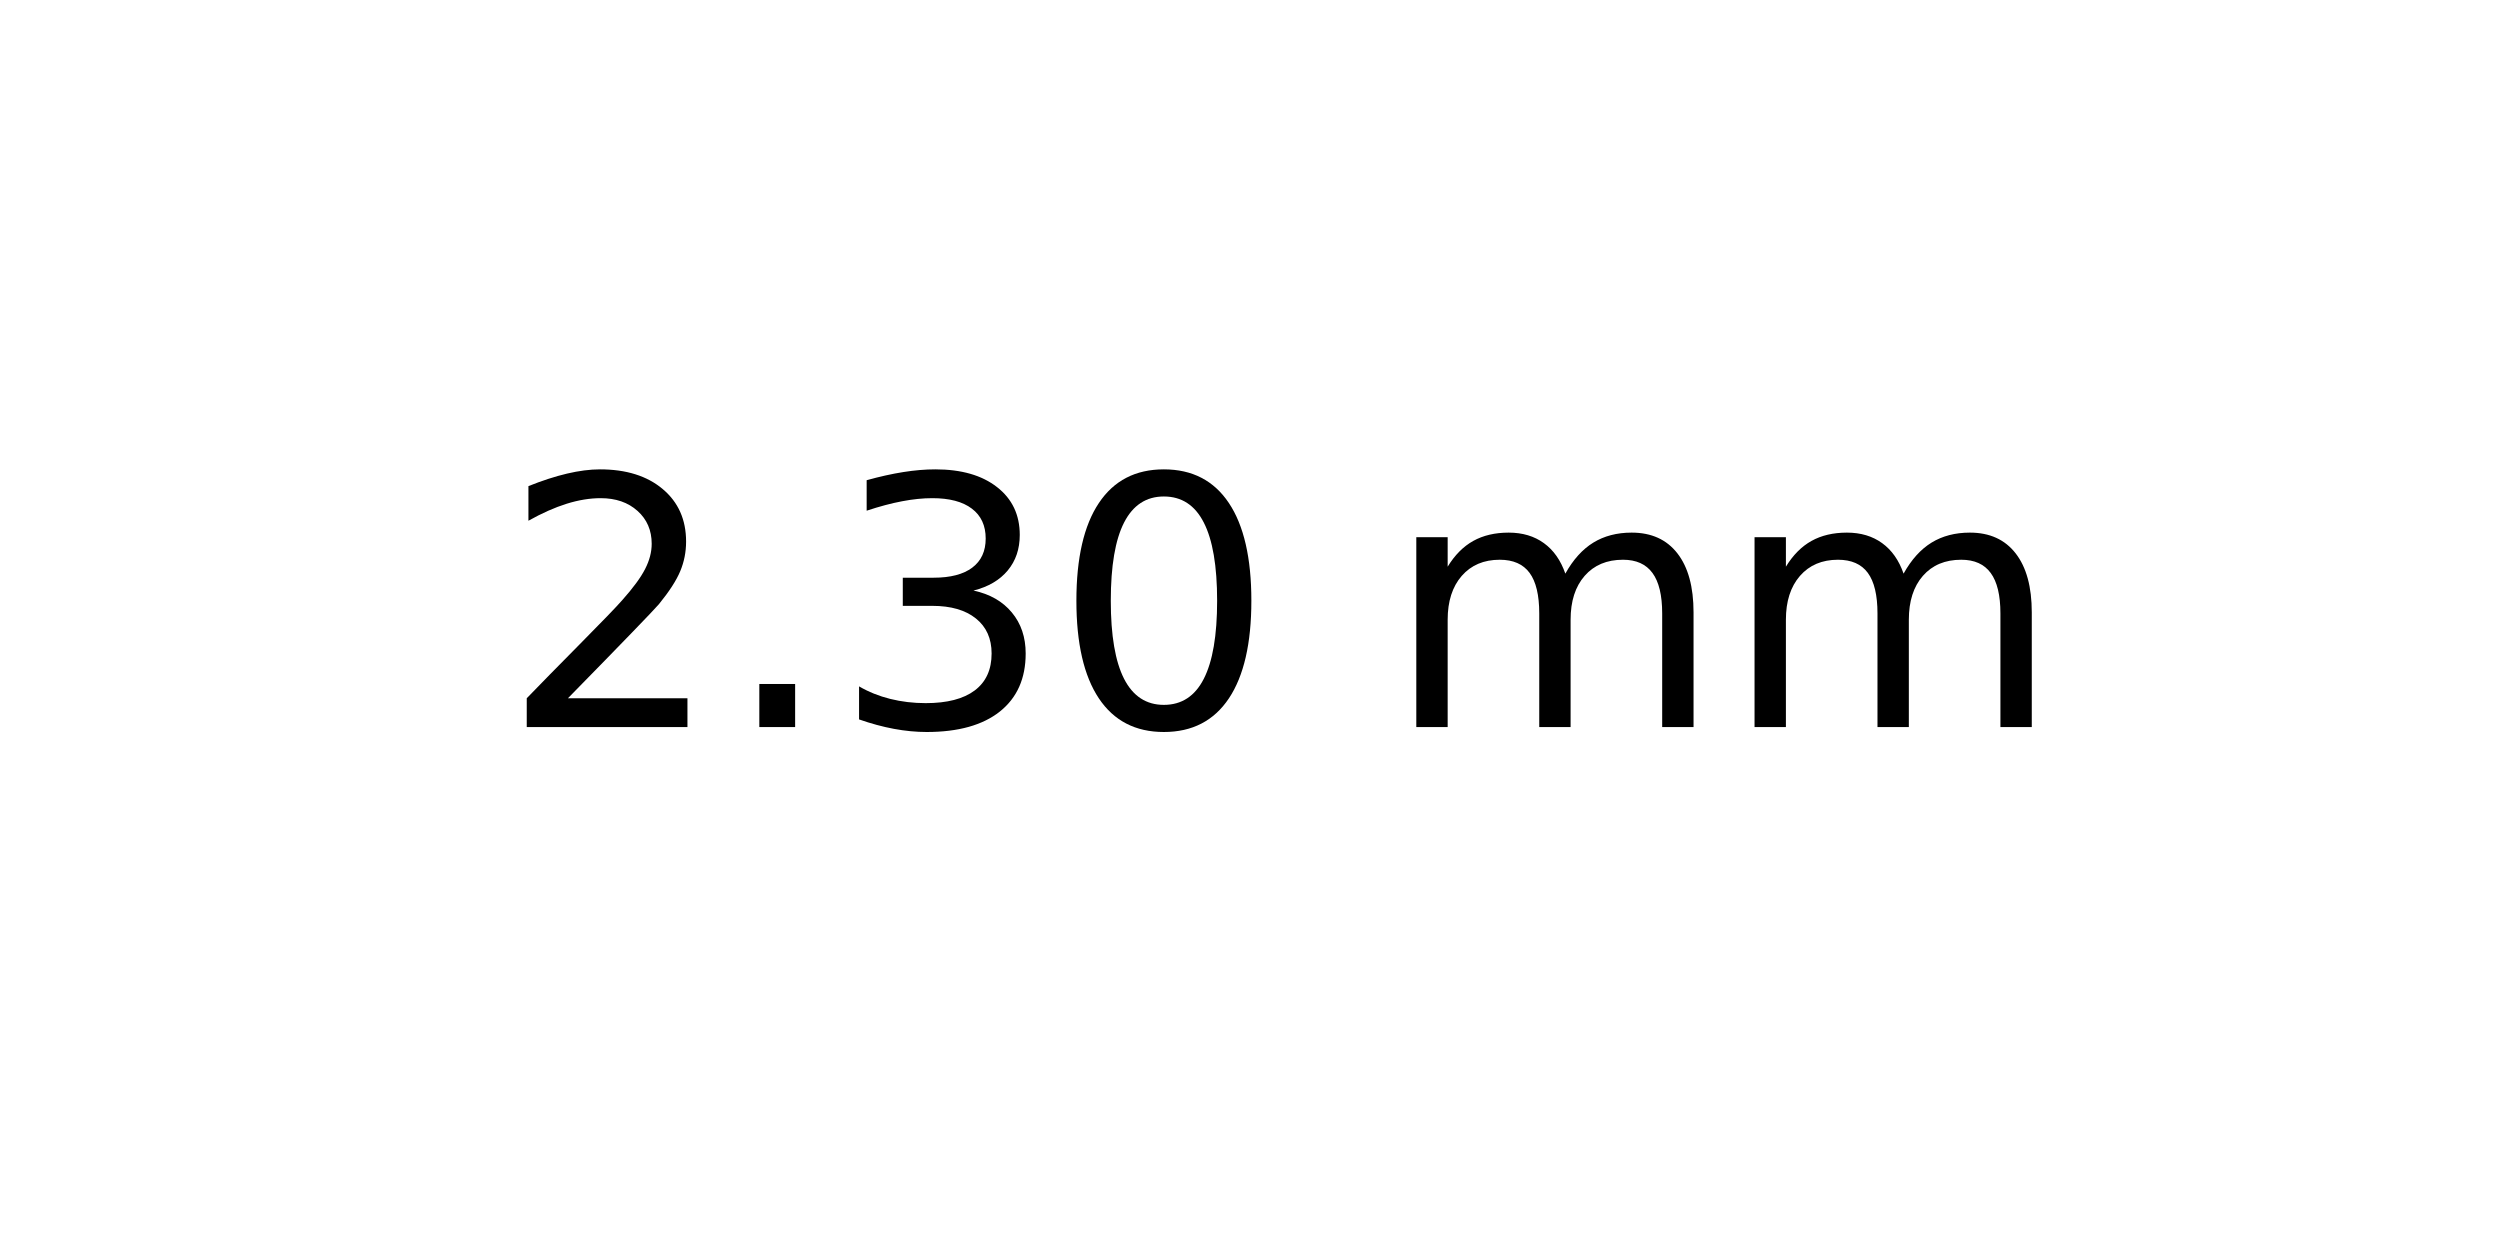
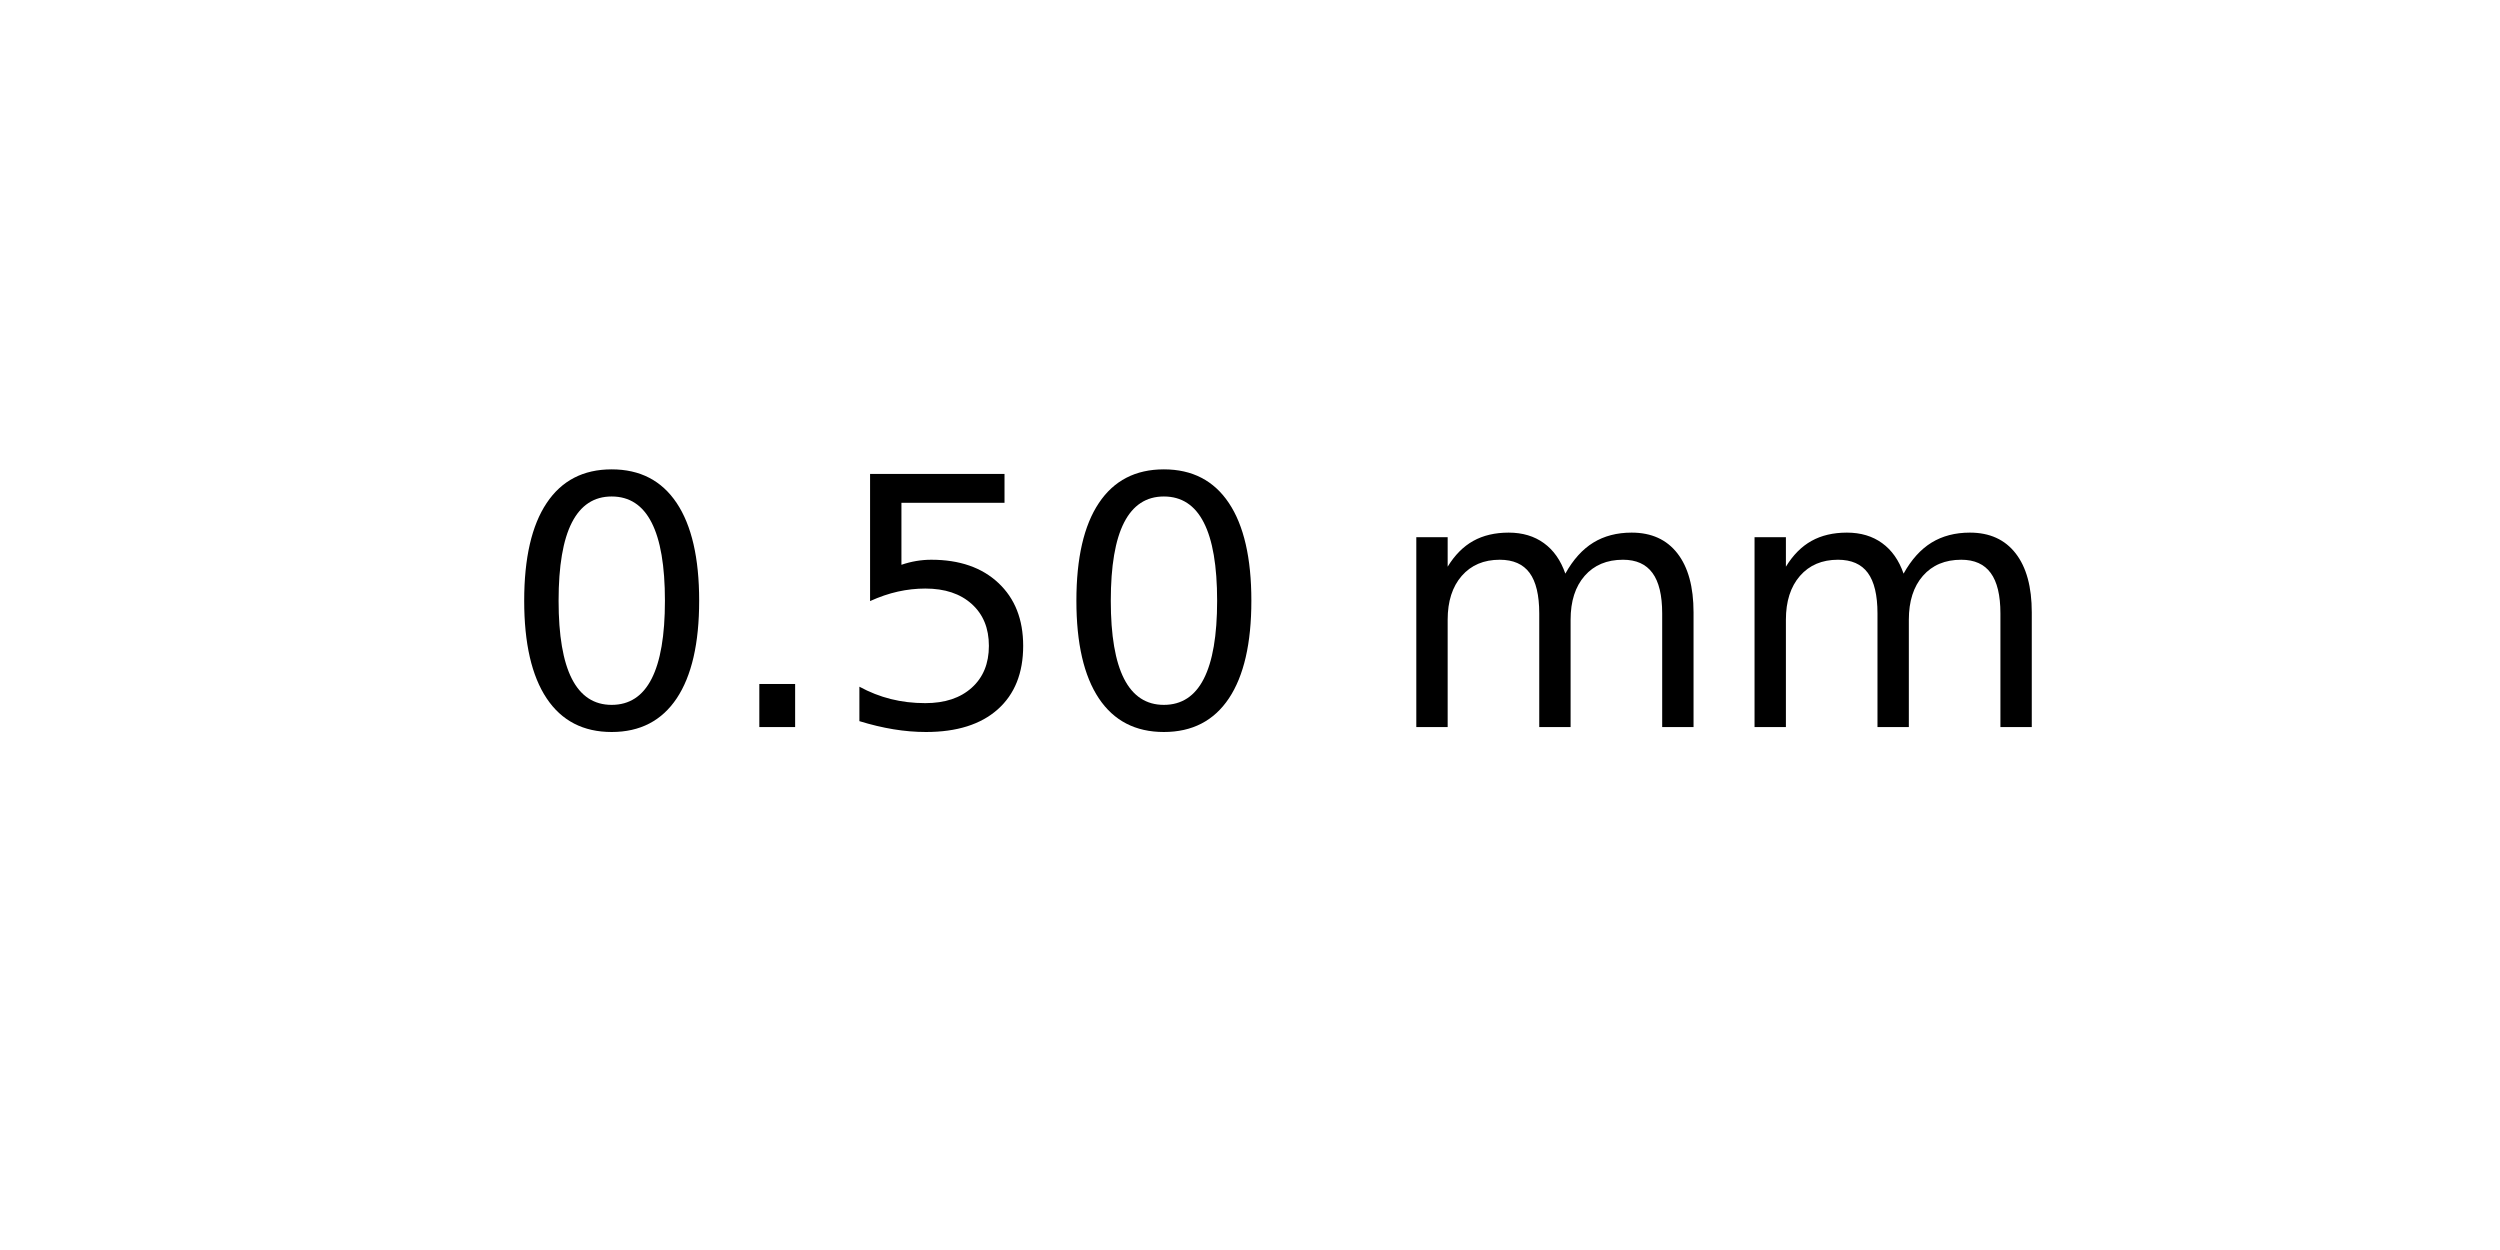
<svg xmlns="http://www.w3.org/2000/svg" xmlns:xlink="http://www.w3.org/1999/xlink" width="72pt" height="36pt" viewBox="0 0 72 36" version="1.1">
  <defs>
    <style type="text/css">*{stroke-linejoin: round; stroke-linecap: butt}</style>
  </defs>
  <g id="figure_1">
    <g id="axes_1">
      <g id="text_1">
        <g transform="translate(14.4375 20.93937) scale(0.1 -0.1)">
          <defs>
-             <path id="DejaVuSans-32" d="M 1228 531  L 3431 531  L 3431 0  L 469 0  L 469 531  Q 828 903 1448 1529  Q 2069 2156 2228 2338  Q 2531 2678 2651 2914  Q 2772 3150 2772 3378  Q 2772 3750 2511 3984  Q 2250 4219 1831 4219  Q 1534 4219 1204 4116  Q 875 4013 500 3803  L 500 4441  Q 881 4594 1212 4672  Q 1544 4750 1819 4750  Q 2544 4750 2975 4387  Q 3406 4025 3406 3419  Q 3406 3131 3298 2873  Q 3191 2616 2906 2266  Q 2828 2175 2409 1742  Q 1991 1309 1228 531  z " transform="scale(0.015625)" />
+             <path id="DejaVuSans-30" d="M 2034 4250  Q 1547 4250 1301 3770  Q 1056 3291 1056 2328  Q 1056 1369 1301 889  Q 1547 409 2034 409  Q 2525 409 2770 889  Q 3016 1369 3016 2328  Q 3016 3291 2770 3770  Q 2525 4250 2034 4250  z M 2034 4750  Q 2819 4750 3233 4129  Q 3647 3509 3647 2328  Q 3647 1150 3233 529  Q 2819 -91 2034 -91  Q 1250 -91 836 529  Q 422 1150 422 2328  Q 422 3509 836 4129  Q 1250 4750 2034 4750  z " transform="scale(0.015625)" />
            <path id="DejaVuSans-2e" d="M 684 794  L 1344 794  L 1344 0  L 684 0  L 684 794  z " transform="scale(0.015625)" />
-             <path id="DejaVuSans-33" d="M 2597 2516  Q 3050 2419 3304 2112  Q 3559 1806 3559 1356  Q 3559 666 3084 287  Q 2609 -91 1734 -91  Q 1441 -91 1130 -33  Q 819 25 488 141  L 488 750  Q 750 597 1062 519  Q 1375 441 1716 441  Q 2309 441 2620 675  Q 2931 909 2931 1356  Q 2931 1769 2642 2001  Q 2353 2234 1838 2234  L 1294 2234  L 1294 2753  L 1863 2753  Q 2328 2753 2575 2939  Q 2822 3125 2822 3475  Q 2822 3834 2567 4026  Q 2313 4219 1838 4219  Q 1578 4219 1281 4162  Q 984 4106 628 3988  L 628 4550  Q 988 4650 1302 4700  Q 1616 4750 1894 4750  Q 2613 4750 3031 4423  Q 3450 4097 3450 3541  Q 3450 3153 3228 2886  Q 3006 2619 2597 2516  z " transform="scale(0.015625)" />
-             <path id="DejaVuSans-30" d="M 2034 4250  Q 1547 4250 1301 3770  Q 1056 3291 1056 2328  Q 1056 1369 1301 889  Q 1547 409 2034 409  Q 2525 409 2770 889  Q 3016 1369 3016 2328  Q 3016 3291 2770 3770  Q 2525 4250 2034 4250  z M 2034 4750  Q 2819 4750 3233 4129  Q 3647 3509 3647 2328  Q 3647 1150 3233 529  Q 2819 -91 2034 -91  Q 1250 -91 836 529  Q 422 1150 422 2328  Q 422 3509 836 4129  Q 1250 4750 2034 4750  z " transform="scale(0.015625)" />
+             <path id="DejaVuSans-35" d="M 691 4666  L 3169 4666  L 3169 4134  L 1269 4134  L 1269 2991  Q 1406 3038 1543 3061  Q 1681 3084 1819 3084  Q 2600 3084 3056 2656  Q 3513 2228 3513 1497  Q 3513 744 3044 326  Q 2575 -91 1722 -91  Q 1428 -91 1123 -41  Q 819 9 494 109  L 494 744  Q 775 591 1075 516  Q 1375 441 1709 441  Q 2250 441 2565 725  Q 2881 1009 2881 1497  Q 2881 1984 2565 2268  Q 2250 2553 1709 2553  Q 1456 2553 1204 2497  Q 953 2441 691 2322  L 691 4666  z " transform="scale(0.015625)" />
            <path id="DejaVuSans-20" transform="scale(0.015625)" />
            <path id="DejaVuSans-6d" d="M 3328 2828  Q 3544 3216 3844 3400  Q 4144 3584 4550 3584  Q 5097 3584 5394 3201  Q 5691 2819 5691 2113  L 5691 0  L 5113 0  L 5113 2094  Q 5113 2597 4934 2840  Q 4756 3084 4391 3084  Q 3944 3084 3684 2787  Q 3425 2491 3425 1978  L 3425 0  L 2847 0  L 2847 2094  Q 2847 2600 2669 2842  Q 2491 3084 2119 3084  Q 1678 3084 1418 2786  Q 1159 2488 1159 1978  L 1159 0  L 581 0  L 581 3500  L 1159 3500  L 1159 2956  Q 1356 3278 1631 3431  Q 1906 3584 2284 3584  Q 2666 3584 2933 3390  Q 3200 3197 3328 2828  z " transform="scale(0.015625)" />
          </defs>
-           <use xlink:href="#DejaVuSans-32" />
+           <use xlink:href="#DejaVuSans-30" />
          <use xlink:href="#DejaVuSans-2e" x="63.623" />
-           <use xlink:href="#DejaVuSans-33" x="95.41" />
+           <use xlink:href="#DejaVuSans-35" x="95.41" />
          <use xlink:href="#DejaVuSans-30" x="159.033" />
          <use xlink:href="#DejaVuSans-20" x="222.656" />
          <use xlink:href="#DejaVuSans-6d" x="254.443" />
          <use xlink:href="#DejaVuSans-6d" x="351.855" />
        </g>
      </g>
    </g>
  </g>
</svg>
